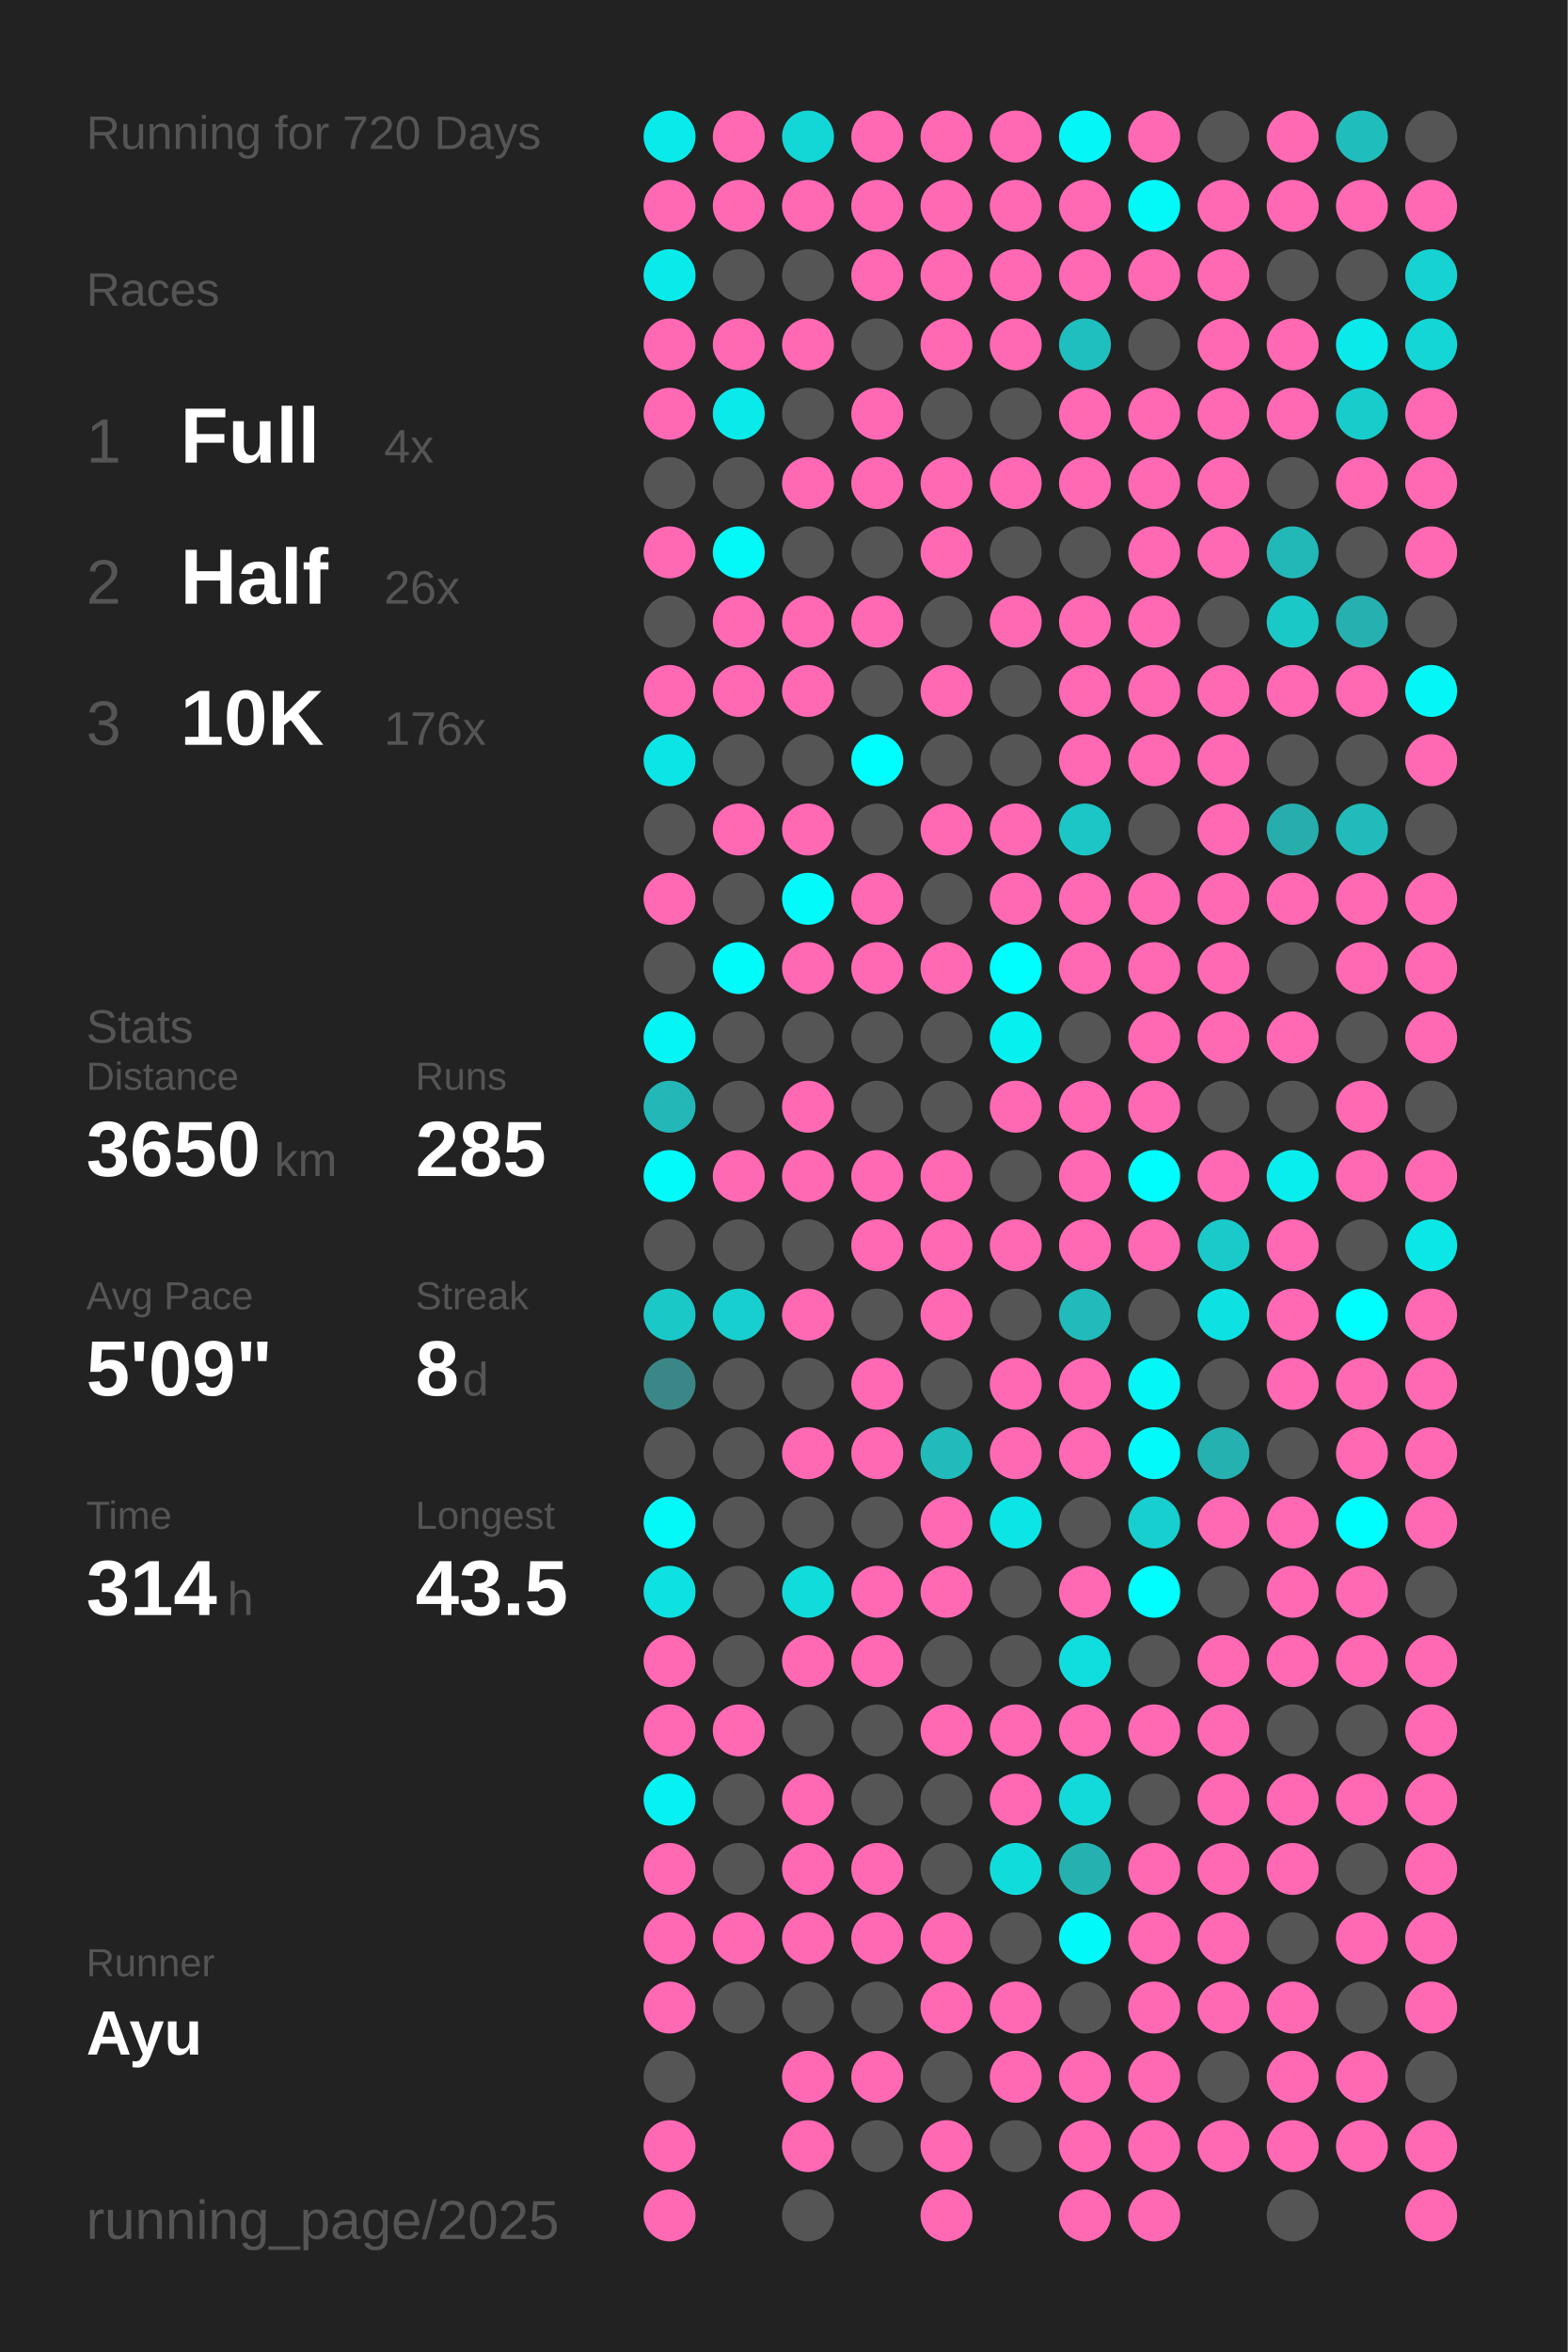
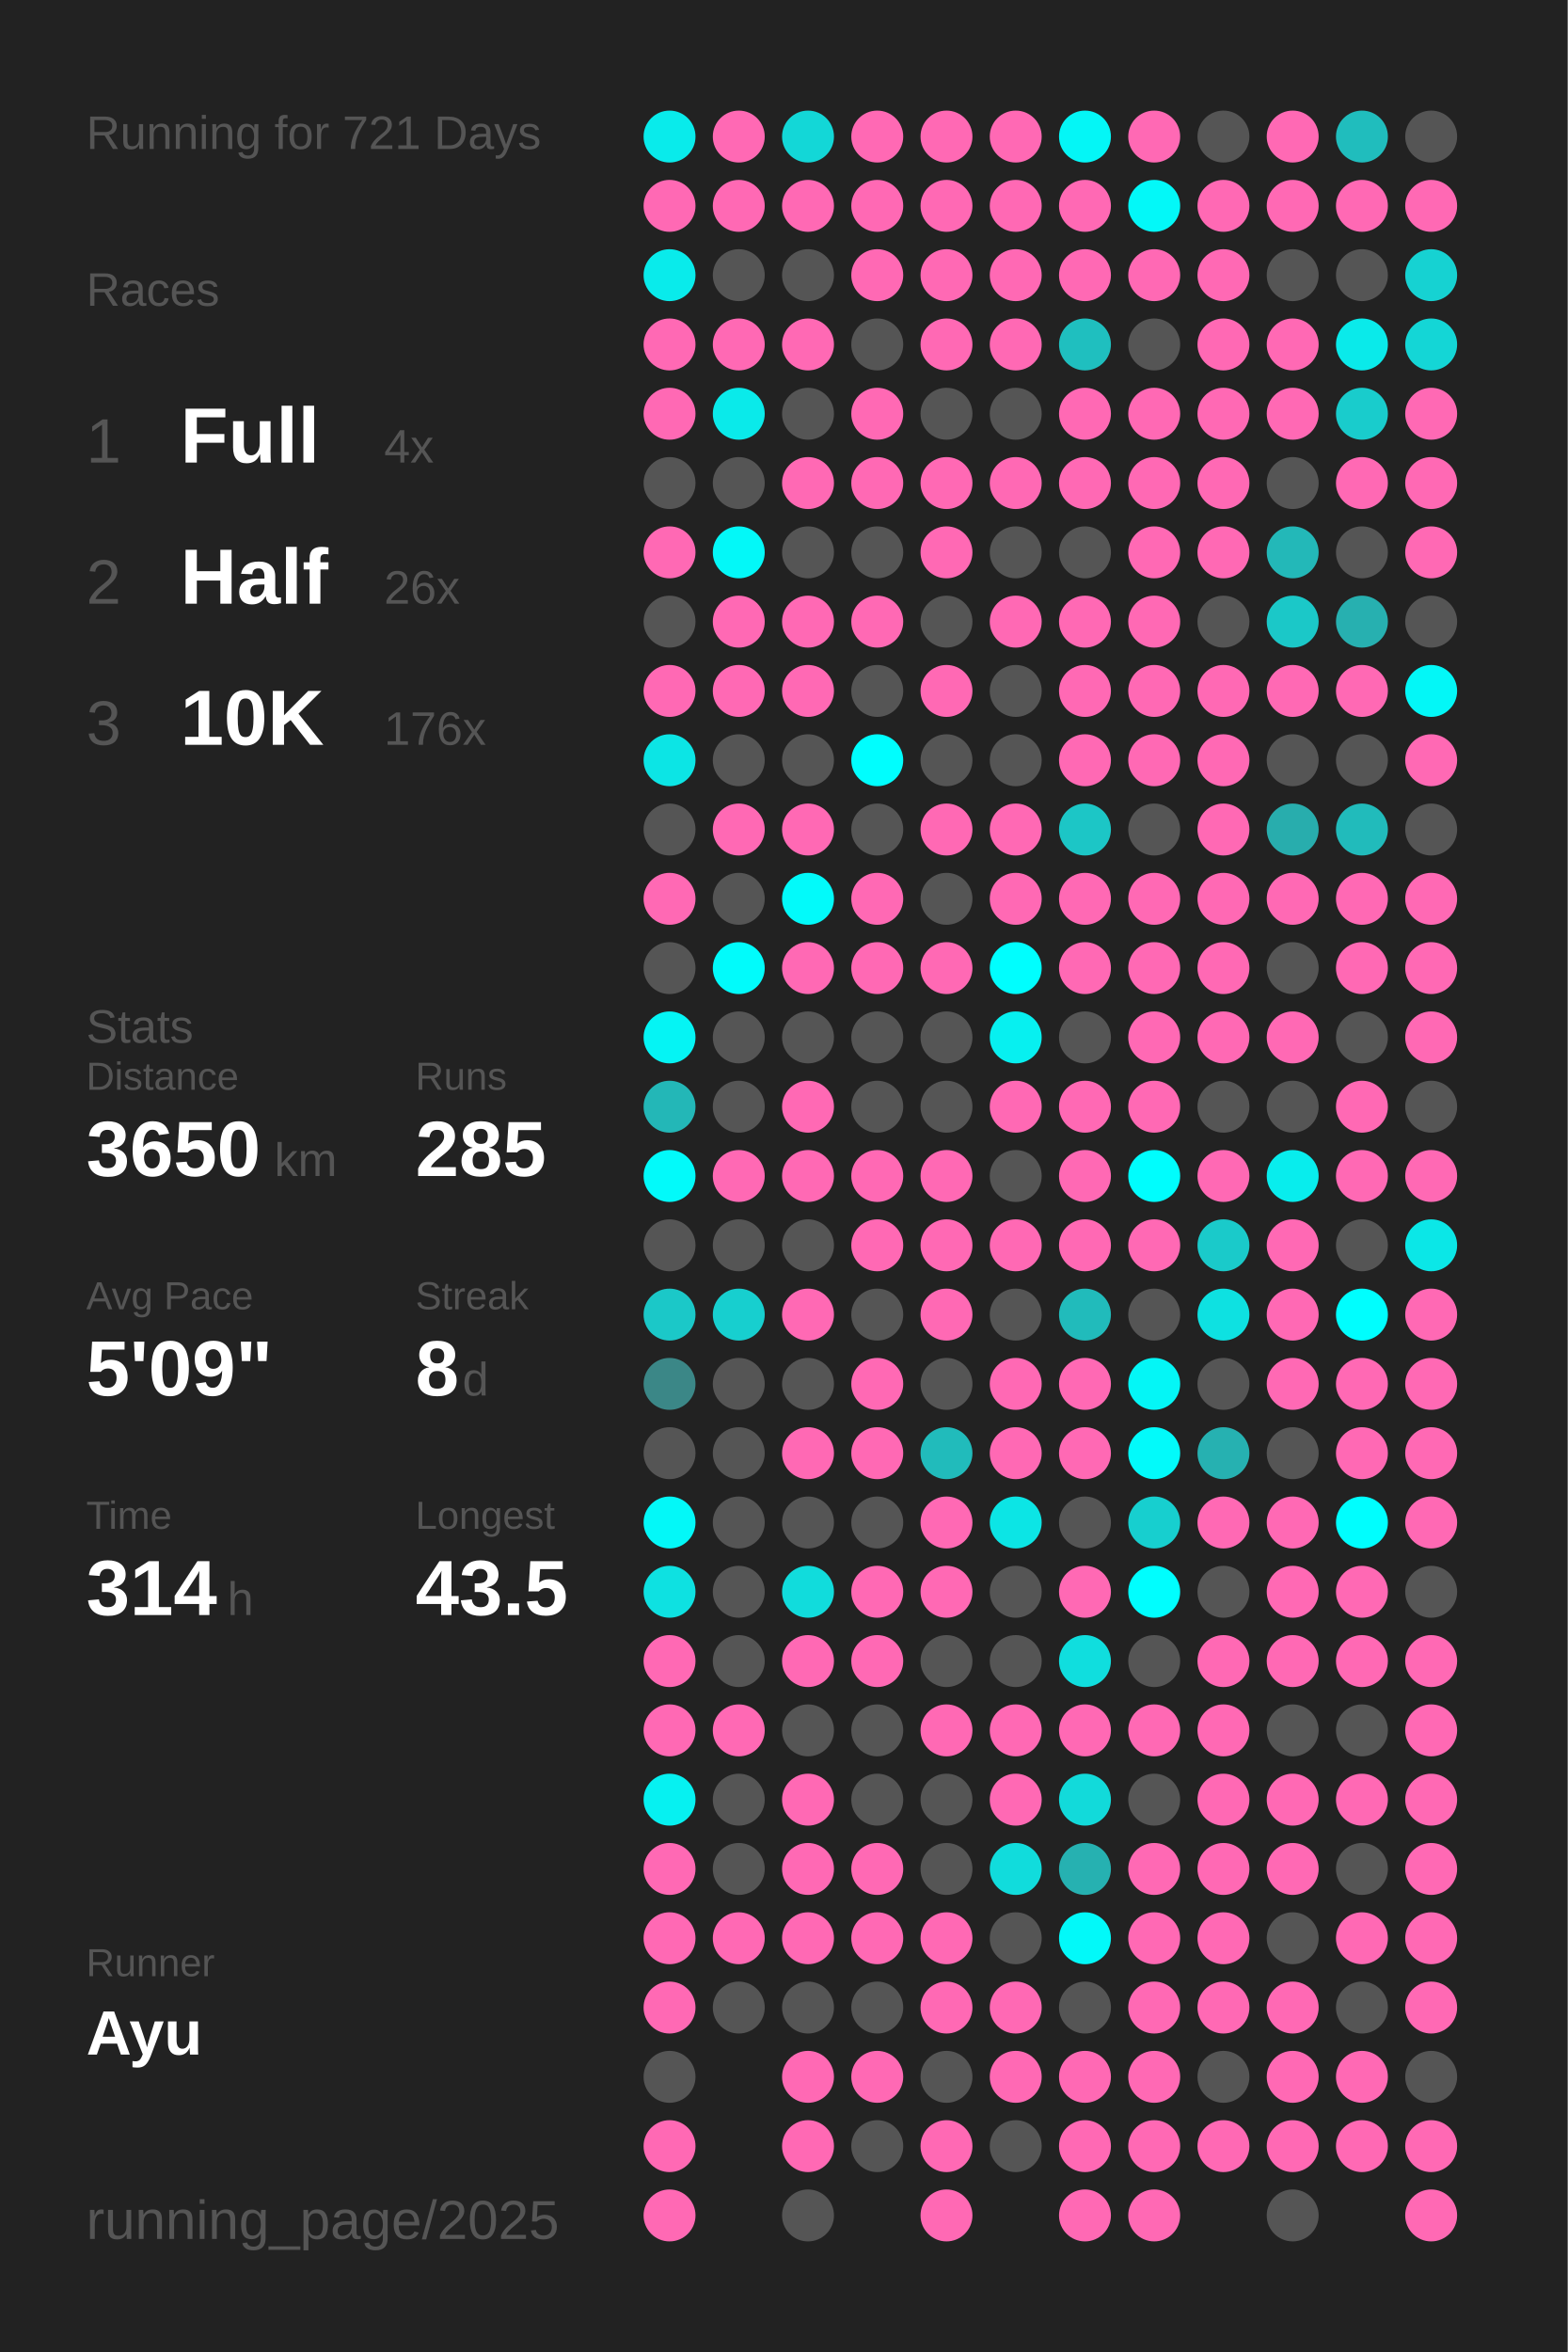
<svg xmlns="http://www.w3.org/2000/svg" baseProfile="full" height="300mm" version="1.1" viewBox="0,0,200,300" width="200mm">
  <defs />
  <rect fill="#222222" height="300" width="200" x="0" y="0" />
-   <text fill="#555555" style="font-size:6px; font-family:Arial;" x="11" y="19">Running for 720 Days</text>
+   <text fill="#555555" style="font-size:6px; font-family:Arial;" x="11" y="19">Running for 721 Days</text>
  <text fill="#555555" style="font-size:6px; font-family:Arial;" x="11" y="39">Races</text>
  <text fill="#555555" style="font-size:8px; font-family:Arial;" x="11" y="59">1</text>
  <text fill="#FFFFFF" style="font-size:10px; font-family:Arial; font-weight:bold;" x="23" y="59">Full</text>
  <text fill="#555555" style="font-size:6px; font-family:Arial;" x="49" y="59">4x</text>
  <text fill="#555555" style="font-size:8px; font-family:Arial;" x="11" y="77">2</text>
  <text fill="#FFFFFF" style="font-size:10px; font-family:Arial; font-weight:bold;" x="23" y="77">Half</text>
  <text fill="#555555" style="font-size:6px; font-family:Arial;" x="49" y="77">26x</text>
  <text fill="#555555" style="font-size:8px; font-family:Arial;" x="11" y="95">3</text>
  <text fill="#FFFFFF" style="font-size:10px; font-family:Arial; font-weight:bold;" x="23" y="95">10K</text>
  <text fill="#555555" style="font-size:6px; font-family:Arial;" x="49" y="95">176x</text>
  <text fill="#555555" style="font-size:6px; font-family:Arial;" x="11" y="133">Stats</text>
  <text fill="#555555" style="font-size:5px; font-family:Arial;" x="11" y="139">Distance</text>
  <text fill="#FFFFFF" style="font-size:10px; font-family:Arial; font-weight:bold;" x="11" y="150">3650</text>
  <text fill="#555555" style="font-size:6px; font-family:Arial;" x="35" y="150">km</text>
  <text fill="#555555" style="font-size:5px; font-family:Arial;" x="53" y="139">Runs</text>
  <text fill="#FFFFFF" style="font-size:10px; font-family:Arial; font-weight:bold;" x="53" y="150">285</text>
  <text fill="#555555" style="font-size:5px; font-family:Arial;" x="11" y="167">Avg Pace</text>
  <text fill="#FFFFFF" style="font-size:10px; font-family:Arial; font-weight:bold;" x="11" y="178">5'09"</text>
  <text fill="#555555" style="font-size:5px; font-family:Arial;" x="53" y="167">Streak</text>
  <text fill="#FFFFFF" style="font-size:10px; font-family:Arial; font-weight:bold;" x="53" y="178">8</text>
  <text fill="#555555" style="font-size:6px; font-family:Arial;" x="59" y="178">d</text>
  <text fill="#555555" style="font-size:5px; font-family:Arial;" x="11" y="195">Time</text>
  <text fill="#FFFFFF" style="font-size:10px; font-family:Arial; font-weight:bold;" x="11" y="206">314</text>
  <text fill="#555555" style="font-size:6px; font-family:Arial;" x="29" y="206">h</text>
  <text fill="#555555" style="font-size:5px; font-family:Arial;" x="53" y="195">Longest</text>
  <text fill="#FFFFFF" style="font-size:10px; font-family:Arial; font-weight:bold;" x="53" y="206">43.5</text>
  <text fill="#555555" style="font-size:5px; font-family:Arial;" x="11" y="252.065">Runner</text>
  <text fill="#FFFFFF" style="font-size:8px; font-family:Arial; font-weight:bold;" x="11" y="262.065">Ayu</text>
  <text fill="#555555" style="font-size:7px; font-family:Arial;" x="11" y="285.581">running_page/2025</text>
  <circle cx="85.417" cy="17.419" fill="#09ebeb" r="3.312" />
  <circle cx="85.417" cy="26.258" fill="#ff69b4" r="3.312" />
  <circle cx="85.417" cy="35.097" fill="#09ebeb" r="3.312" />
  <circle cx="85.417" cy="43.935" fill="#ff69b4" r="3.312" />
  <circle cx="85.417" cy="52.774" fill="#ff69b4" r="3.312" />
  <circle cx="85.417" cy="61.613" fill="#555555" r="3.312" />
  <circle cx="85.417" cy="70.452" fill="#ff69b4" r="3.312" />
  <circle cx="85.417" cy="79.29" fill="#555555" r="3.312" />
  <circle cx="85.417" cy="88.129" fill="#ff69b4" r="3.312" />
  <circle cx="85.417" cy="96.968" fill="#0ce5e5" r="3.312" />
  <circle cx="85.417" cy="105.806" fill="#555555" r="3.312" />
  <circle cx="85.417" cy="114.645" fill="#ff69b4" r="3.312" />
  <circle cx="85.417" cy="123.484" fill="#555555" r="3.312" />
  <circle cx="85.417" cy="132.323" fill="#05f4f4" r="3.312" />
  <circle cx="85.417" cy="141.161" fill="#23b7b7" r="3.312" />
  <circle cx="85.417" cy="150" fill="#02fafa" r="3.312" />
  <circle cx="85.417" cy="158.839" fill="#555555" r="3.312" />
  <circle cx="85.417" cy="167.677" fill="#1bc8c8" r="3.312" />
  <circle cx="85.417" cy="176.516" fill="#3b8787" r="3.312" />
  <circle cx="85.417" cy="185.355" fill="#555555" r="3.312" />
  <circle cx="85.417" cy="194.194" fill="#03f8f8" r="3.312" />
  <circle cx="85.417" cy="203.032" fill="#0ee1e1" r="3.312" />
  <circle cx="85.417" cy="211.871" fill="#ff69b4" r="3.312" />
  <circle cx="85.417" cy="220.71" fill="#ff69b4" r="3.312" />
  <circle cx="85.417" cy="229.548" fill="#06f1f1" r="3.312" />
  <circle cx="85.417" cy="238.387" fill="#ff69b4" r="3.312" />
  <circle cx="85.417" cy="247.226" fill="#ff69b4" r="3.312" />
  <circle cx="85.417" cy="256.065" fill="#ff69b4" r="3.312" />
  <circle cx="85.417" cy="264.903" fill="#555555" r="3.312" />
  <circle cx="85.417" cy="273.742" fill="#ff69b4" r="3.312" />
  <circle cx="85.417" cy="282.581" fill="#ff69b4" r="3.312" />
  <circle cx="94.25" cy="17.419" fill="#ff69b4" r="3.312" />
  <circle cx="94.25" cy="26.258" fill="#ff69b4" r="3.312" />
  <circle cx="94.25" cy="35.097" fill="#555555" r="3.312" />
  <circle cx="94.25" cy="43.935" fill="#ff69b4" r="3.312" />
  <circle cx="94.25" cy="52.774" fill="#0aeaea" r="3.312" />
  <circle cx="94.25" cy="61.613" fill="#555555" r="3.312" />
  <circle cx="94.25" cy="70.452" fill="#03f8f8" r="3.312" />
  <circle cx="94.25" cy="79.29" fill="#ff69b4" r="3.312" />
  <circle cx="94.25" cy="88.129" fill="#ff69b4" r="3.312" />
  <circle cx="94.25" cy="96.968" fill="#555555" r="3.312" />
  <circle cx="94.25" cy="105.806" fill="#ff69b4" r="3.312" />
  <circle cx="94.25" cy="114.645" fill="#555555" r="3.312" />
  <circle cx="94.25" cy="123.484" fill="#01fbfb" r="3.312" />
  <circle cx="94.25" cy="132.323" fill="#555555" r="3.312" />
  <circle cx="94.25" cy="141.161" fill="#555555" r="3.312" />
  <circle cx="94.25" cy="150" fill="#ff69b4" r="3.312" />
  <circle cx="94.25" cy="158.839" fill="#555555" r="3.312" />
  <circle cx="94.25" cy="167.677" fill="#17cfcf" r="3.312" />
  <circle cx="94.25" cy="176.516" fill="#555555" r="3.312" />
  <circle cx="94.25" cy="185.355" fill="#555555" r="3.312" />
  <circle cx="94.25" cy="194.194" fill="#555555" r="3.312" />
  <circle cx="94.25" cy="203.032" fill="#555555" r="3.312" />
  <circle cx="94.25" cy="211.871" fill="#555555" r="3.312" />
  <circle cx="94.25" cy="220.71" fill="#ff69b4" r="3.312" />
  <circle cx="94.25" cy="229.548" fill="#555555" r="3.312" />
  <circle cx="94.25" cy="238.387" fill="#555555" r="3.312" />
  <circle cx="94.25" cy="247.226" fill="#ff69b4" r="3.312" />
  <circle cx="94.25" cy="256.065" fill="#555555" r="3.312" />
  <circle cx="103.083" cy="17.419" fill="#13d7d7" r="3.312" />
  <circle cx="103.083" cy="26.258" fill="#ff69b4" r="3.312" />
  <circle cx="103.083" cy="35.097" fill="#555555" r="3.312" />
  <circle cx="103.083" cy="43.935" fill="#ff69b4" r="3.312" />
  <circle cx="103.083" cy="52.774" fill="#555555" r="3.312" />
  <circle cx="103.083" cy="61.613" fill="#ff69b4" r="3.312" />
  <circle cx="103.083" cy="70.452" fill="#555555" r="3.312" />
  <circle cx="103.083" cy="79.29" fill="#ff69b4" r="3.312" />
  <circle cx="103.083" cy="88.129" fill="#ff69b4" r="3.312" />
  <circle cx="103.083" cy="96.968" fill="#555555" r="3.312" />
  <circle cx="103.083" cy="105.806" fill="#ff69b4" r="3.312" />
  <circle cx="103.083" cy="114.645" fill="#02fafa" r="3.312" />
  <circle cx="103.083" cy="123.484" fill="#ff69b4" r="3.312" />
  <circle cx="103.083" cy="132.323" fill="#555555" r="3.312" />
  <circle cx="103.083" cy="141.161" fill="#ff69b4" r="3.312" />
  <circle cx="103.083" cy="150" fill="#ff69b4" r="3.312" />
  <circle cx="103.083" cy="158.839" fill="#555555" r="3.312" />
  <circle cx="103.083" cy="167.677" fill="#ff69b4" r="3.312" />
  <circle cx="103.083" cy="176.516" fill="#555555" r="3.312" />
  <circle cx="103.083" cy="185.355" fill="#ff69b4" r="3.312" />
  <circle cx="103.083" cy="194.194" fill="#555555" r="3.312" />
  <circle cx="103.083" cy="203.032" fill="#11dcdc" r="3.312" />
  <circle cx="103.083" cy="211.871" fill="#ff69b4" r="3.312" />
  <circle cx="103.083" cy="220.71" fill="#555555" r="3.312" />
  <circle cx="103.083" cy="229.548" fill="#ff69b4" r="3.312" />
  <circle cx="103.083" cy="238.387" fill="#ff69b4" r="3.312" />
  <circle cx="103.083" cy="247.226" fill="#ff69b4" r="3.312" />
  <circle cx="103.083" cy="256.065" fill="#555555" r="3.312" />
  <circle cx="103.083" cy="264.903" fill="#ff69b4" r="3.312" />
  <circle cx="103.083" cy="273.742" fill="#ff69b4" r="3.312" />
  <circle cx="103.083" cy="282.581" fill="#555555" r="3.312" />
  <circle cx="111.917" cy="17.419" fill="#ff69b4" r="3.312" />
  <circle cx="111.917" cy="26.258" fill="#ff69b4" r="3.312" />
  <circle cx="111.917" cy="35.097" fill="#ff69b4" r="3.312" />
  <circle cx="111.917" cy="43.935" fill="#555555" r="3.312" />
  <circle cx="111.917" cy="52.774" fill="#ff69b4" r="3.312" />
  <circle cx="111.917" cy="61.613" fill="#ff69b4" r="3.312" />
  <circle cx="111.917" cy="70.452" fill="#555555" r="3.312" />
  <circle cx="111.917" cy="79.29" fill="#ff69b4" r="3.312" />
  <circle cx="111.917" cy="88.129" fill="#555555" r="3.312" />
  <circle cx="111.917" cy="96.968" fill="#00fefe" r="3.312" />
  <circle cx="111.917" cy="105.806" fill="#555555" r="3.312" />
  <circle cx="111.917" cy="114.645" fill="#ff69b4" r="3.312" />
  <circle cx="111.917" cy="123.484" fill="#ff69b4" r="3.312" />
  <circle cx="111.917" cy="132.323" fill="#555555" r="3.312" />
  <circle cx="111.917" cy="141.161" fill="#555555" r="3.312" />
  <circle cx="111.917" cy="150" fill="#ff69b4" r="3.312" />
  <circle cx="111.917" cy="158.839" fill="#ff69b4" r="3.312" />
  <circle cx="111.917" cy="167.677" fill="#555555" r="3.312" />
  <circle cx="111.917" cy="176.516" fill="#ff69b4" r="3.312" />
  <circle cx="111.917" cy="185.355" fill="#ff69b4" r="3.312" />
  <circle cx="111.917" cy="194.194" fill="#555555" r="3.312" />
  <circle cx="111.917" cy="203.032" fill="#ff69b4" r="3.312" />
  <circle cx="111.917" cy="211.871" fill="#ff69b4" r="3.312" />
  <circle cx="111.917" cy="220.71" fill="#555555" r="3.312" />
  <circle cx="111.917" cy="229.548" fill="#555555" r="3.312" />
  <circle cx="111.917" cy="238.387" fill="#ff69b4" r="3.312" />
  <circle cx="111.917" cy="247.226" fill="#ff69b4" r="3.312" />
  <circle cx="111.917" cy="256.065" fill="#555555" r="3.312" />
  <circle cx="111.917" cy="264.903" fill="#ff69b4" r="3.312" />
  <circle cx="111.917" cy="273.742" fill="#555555" r="3.312" />
  <circle cx="120.75" cy="17.419" fill="#ff69b4" r="3.312" />
  <circle cx="120.75" cy="26.258" fill="#ff69b4" r="3.312" />
  <circle cx="120.75" cy="35.097" fill="#ff69b4" r="3.312" />
  <circle cx="120.75" cy="43.935" fill="#ff69b4" r="3.312" />
  <circle cx="120.75" cy="52.774" fill="#555555" r="3.312" />
  <circle cx="120.75" cy="61.613" fill="#ff69b4" r="3.312" />
  <circle cx="120.75" cy="70.452" fill="#ff69b4" r="3.312" />
  <circle cx="120.75" cy="79.29" fill="#555555" r="3.312" />
  <circle cx="120.75" cy="88.129" fill="#ff69b4" r="3.312" />
  <circle cx="120.75" cy="96.968" fill="#555555" r="3.312" />
  <circle cx="120.75" cy="105.806" fill="#ff69b4" r="3.312" />
  <circle cx="120.75" cy="114.645" fill="#555555" r="3.312" />
  <circle cx="120.75" cy="123.484" fill="#ff69b4" r="3.312" />
  <circle cx="120.75" cy="132.323" fill="#555555" r="3.312" />
  <circle cx="120.75" cy="141.161" fill="#555555" r="3.312" />
  <circle cx="120.75" cy="150" fill="#ff69b4" r="3.312" />
  <circle cx="120.75" cy="158.839" fill="#ff69b4" r="3.312" />
  <circle cx="120.75" cy="167.677" fill="#ff69b4" r="3.312" />
  <circle cx="120.75" cy="176.516" fill="#555555" r="3.312" />
  <circle cx="120.75" cy="185.355" fill="#21bbbb" r="3.312" />
  <circle cx="120.75" cy="194.194" fill="#ff69b4" r="3.312" />
  <circle cx="120.75" cy="203.032" fill="#ff69b4" r="3.312" />
  <circle cx="120.75" cy="211.871" fill="#555555" r="3.312" />
  <circle cx="120.75" cy="220.71" fill="#ff69b4" r="3.312" />
  <circle cx="120.75" cy="229.548" fill="#555555" r="3.312" />
  <circle cx="120.75" cy="238.387" fill="#555555" r="3.312" />
  <circle cx="120.75" cy="247.226" fill="#ff69b4" r="3.312" />
  <circle cx="120.75" cy="256.065" fill="#ff69b4" r="3.312" />
  <circle cx="120.75" cy="264.903" fill="#555555" r="3.312" />
  <circle cx="120.75" cy="273.742" fill="#ff69b4" r="3.312" />
  <circle cx="120.75" cy="282.581" fill="#ff69b4" r="3.312" />
  <circle cx="129.583" cy="17.419" fill="#ff69b4" r="3.312" />
  <circle cx="129.583" cy="26.258" fill="#ff69b4" r="3.312" />
  <circle cx="129.583" cy="35.097" fill="#ff69b4" r="3.312" />
  <circle cx="129.583" cy="43.935" fill="#ff69b4" r="3.312" />
  <circle cx="129.583" cy="52.774" fill="#555555" r="3.312" />
  <circle cx="129.583" cy="61.613" fill="#ff69b4" r="3.312" />
  <circle cx="129.583" cy="70.452" fill="#555555" r="3.312" />
  <circle cx="129.583" cy="79.29" fill="#ff69b4" r="3.312" />
  <circle cx="129.583" cy="88.129" fill="#555555" r="3.312" />
  <circle cx="129.583" cy="96.968" fill="#555555" r="3.312" />
  <circle cx="129.583" cy="105.806" fill="#ff69b4" r="3.312" />
  <circle cx="129.583" cy="114.645" fill="#ff69b4" r="3.312" />
  <circle cx="129.583" cy="123.484" fill="#00fefe" r="3.312" />
  <circle cx="129.583" cy="132.323" fill="#07f0f0" r="3.312" />
  <circle cx="129.583" cy="141.161" fill="#ff69b4" r="3.312" />
  <circle cx="129.583" cy="150" fill="#555555" r="3.312" />
  <circle cx="129.583" cy="158.839" fill="#ff69b4" r="3.312" />
  <circle cx="129.583" cy="167.677" fill="#555555" r="3.312" />
  <circle cx="129.583" cy="176.516" fill="#ff69b4" r="3.312" />
  <circle cx="129.583" cy="185.355" fill="#ff69b4" r="3.312" />
  <circle cx="129.583" cy="194.194" fill="#0ce5e5" r="3.312" />
  <circle cx="129.583" cy="203.032" fill="#555555" r="3.312" />
  <circle cx="129.583" cy="211.871" fill="#555555" r="3.312" />
  <circle cx="129.583" cy="220.71" fill="#ff69b4" r="3.312" />
  <circle cx="129.583" cy="229.548" fill="#ff69b4" r="3.312" />
  <circle cx="129.583" cy="238.387" fill="#11dcdc" r="3.312" />
  <circle cx="129.583" cy="247.226" fill="#555555" r="3.312" />
  <circle cx="129.583" cy="256.065" fill="#ff69b4" r="3.312" />
  <circle cx="129.583" cy="264.903" fill="#ff69b4" r="3.312" />
  <circle cx="129.583" cy="273.742" fill="#555555" r="3.312" />
  <circle cx="138.417" cy="17.419" fill="#04f6f6" r="3.312" />
  <circle cx="138.417" cy="26.258" fill="#ff69b4" r="3.312" />
  <circle cx="138.417" cy="35.097" fill="#ff69b4" r="3.312" />
  <circle cx="138.417" cy="43.935" fill="#1fbfbf" r="3.312" />
  <circle cx="138.417" cy="52.774" fill="#ff69b4" r="3.312" />
  <circle cx="138.417" cy="61.613" fill="#ff69b4" r="3.312" />
  <circle cx="138.417" cy="70.452" fill="#555555" r="3.312" />
  <circle cx="138.417" cy="79.29" fill="#ff69b4" r="3.312" />
  <circle cx="138.417" cy="88.129" fill="#ff69b4" r="3.312" />
  <circle cx="138.417" cy="96.968" fill="#ff69b4" r="3.312" />
  <circle cx="138.417" cy="105.806" fill="#1cc6c6" r="3.312" />
  <circle cx="138.417" cy="114.645" fill="#ff69b4" r="3.312" />
  <circle cx="138.417" cy="123.484" fill="#ff69b4" r="3.312" />
  <circle cx="138.417" cy="132.323" fill="#555555" r="3.312" />
  <circle cx="138.417" cy="141.161" fill="#ff69b4" r="3.312" />
  <circle cx="138.417" cy="150" fill="#ff69b4" r="3.312" />
  <circle cx="138.417" cy="158.839" fill="#ff69b4" r="3.312" />
  <circle cx="138.417" cy="167.677" fill="#21bbbb" r="3.312" />
  <circle cx="138.417" cy="176.516" fill="#ff69b4" r="3.312" />
  <circle cx="138.417" cy="185.355" fill="#ff69b4" r="3.312" />
  <circle cx="138.417" cy="194.194" fill="#555555" r="3.312" />
  <circle cx="138.417" cy="203.032" fill="#ff69b4" r="3.312" />
  <circle cx="138.417" cy="211.871" fill="#10dede" r="3.312" />
  <circle cx="138.417" cy="220.71" fill="#ff69b4" r="3.312" />
  <circle cx="138.417" cy="229.548" fill="#12dada" r="3.312" />
  <circle cx="138.417" cy="238.387" fill="#26b1b1" r="3.312" />
  <circle cx="138.417" cy="247.226" fill="#02f9f9" r="3.312" />
  <circle cx="138.417" cy="256.065" fill="#555555" r="3.312" />
  <circle cx="138.417" cy="264.903" fill="#ff69b4" r="3.312" />
  <circle cx="138.417" cy="273.742" fill="#ff69b4" r="3.312" />
  <circle cx="138.417" cy="282.581" fill="#ff69b4" r="3.312" />
  <circle cx="147.25" cy="17.419" fill="#ff69b4" r="3.312" />
  <circle cx="147.25" cy="26.258" fill="#03f8f8" r="3.312" />
  <circle cx="147.25" cy="35.097" fill="#ff69b4" r="3.312" />
  <circle cx="147.25" cy="43.935" fill="#555555" r="3.312" />
  <circle cx="147.25" cy="52.774" fill="#ff69b4" r="3.312" />
  <circle cx="147.25" cy="61.613" fill="#ff69b4" r="3.312" />
  <circle cx="147.25" cy="70.452" fill="#ff69b4" r="3.312" />
  <circle cx="147.25" cy="79.29" fill="#ff69b4" r="3.312" />
  <circle cx="147.25" cy="88.129" fill="#ff69b4" r="3.312" />
  <circle cx="147.25" cy="96.968" fill="#ff69b4" r="3.312" />
  <circle cx="147.25" cy="105.806" fill="#555555" r="3.312" />
  <circle cx="147.25" cy="114.645" fill="#ff69b4" r="3.312" />
  <circle cx="147.25" cy="123.484" fill="#ff69b4" r="3.312" />
  <circle cx="147.25" cy="132.323" fill="#ff69b4" r="3.312" />
  <circle cx="147.25" cy="141.161" fill="#ff69b4" r="3.312" />
  <circle cx="147.25" cy="150" fill="#00fdfd" r="3.312" />
  <circle cx="147.25" cy="158.839" fill="#ff69b4" r="3.312" />
  <circle cx="147.25" cy="167.677" fill="#555555" r="3.312" />
  <circle cx="147.25" cy="176.516" fill="#04f6f6" r="3.312" />
  <circle cx="147.25" cy="185.355" fill="#02fafa" r="3.312" />
  <circle cx="147.25" cy="194.194" fill="#17cfcf" r="3.312" />
  <circle cx="147.25" cy="203.032" fill="#00fefe" r="3.312" />
  <circle cx="147.25" cy="211.871" fill="#555555" r="3.312" />
  <circle cx="147.25" cy="220.71" fill="#ff69b4" r="3.312" />
  <circle cx="147.25" cy="229.548" fill="#555555" r="3.312" />
  <circle cx="147.25" cy="238.387" fill="#ff69b4" r="3.312" />
  <circle cx="147.25" cy="247.226" fill="#ff69b4" r="3.312" />
  <circle cx="147.25" cy="256.065" fill="#ff69b4" r="3.312" />
  <circle cx="147.25" cy="264.903" fill="#ff69b4" r="3.312" />
  <circle cx="147.25" cy="273.742" fill="#ff69b4" r="3.312" />
  <circle cx="147.25" cy="282.581" fill="#ff69b4" r="3.312" />
  <circle cx="156.083" cy="17.419" fill="#555555" r="3.312" />
  <circle cx="156.083" cy="26.258" fill="#ff69b4" r="3.312" />
  <circle cx="156.083" cy="35.097" fill="#ff69b4" r="3.312" />
  <circle cx="156.083" cy="43.935" fill="#ff69b4" r="3.312" />
  <circle cx="156.083" cy="52.774" fill="#ff69b4" r="3.312" />
  <circle cx="156.083" cy="61.613" fill="#ff69b4" r="3.312" />
  <circle cx="156.083" cy="70.452" fill="#ff69b4" r="3.312" />
  <circle cx="156.083" cy="79.29" fill="#555555" r="3.312" />
  <circle cx="156.083" cy="88.129" fill="#ff69b4" r="3.312" />
  <circle cx="156.083" cy="96.968" fill="#ff69b4" r="3.312" />
  <circle cx="156.083" cy="105.806" fill="#ff69b4" r="3.312" />
  <circle cx="156.083" cy="114.645" fill="#ff69b4" r="3.312" />
  <circle cx="156.083" cy="123.484" fill="#ff69b4" r="3.312" />
  <circle cx="156.083" cy="132.323" fill="#ff69b4" r="3.312" />
  <circle cx="156.083" cy="141.161" fill="#555555" r="3.312" />
  <circle cx="156.083" cy="150" fill="#ff69b4" r="3.312" />
  <circle cx="156.083" cy="158.839" fill="#1acaca" r="3.312" />
  <circle cx="156.083" cy="167.677" fill="#0ee1e1" r="3.312" />
  <circle cx="156.083" cy="176.516" fill="#555555" r="3.312" />
  <circle cx="156.083" cy="185.355" fill="#26b1b1" r="3.312" />
  <circle cx="156.083" cy="194.194" fill="#ff69b4" r="3.312" />
  <circle cx="156.083" cy="203.032" fill="#555555" r="3.312" />
  <circle cx="156.083" cy="211.871" fill="#ff69b4" r="3.312" />
  <circle cx="156.083" cy="220.71" fill="#ff69b4" r="3.312" />
  <circle cx="156.083" cy="229.548" fill="#ff69b4" r="3.312" />
  <circle cx="156.083" cy="238.387" fill="#ff69b4" r="3.312" />
  <circle cx="156.083" cy="247.226" fill="#ff69b4" r="3.312" />
  <circle cx="156.083" cy="256.065" fill="#ff69b4" r="3.312" />
  <circle cx="156.083" cy="264.903" fill="#555555" r="3.312" />
  <circle cx="156.083" cy="273.742" fill="#ff69b4" r="3.312" />
  <circle cx="164.917" cy="17.419" fill="#ff69b4" r="3.312" />
  <circle cx="164.917" cy="26.258" fill="#ff69b4" r="3.312" />
  <circle cx="164.917" cy="35.097" fill="#555555" r="3.312" />
  <circle cx="164.917" cy="43.935" fill="#ff69b4" r="3.312" />
  <circle cx="164.917" cy="52.774" fill="#ff69b4" r="3.312" />
  <circle cx="164.917" cy="61.613" fill="#555555" r="3.312" />
  <circle cx="164.917" cy="70.452" fill="#23b8b8" r="3.312" />
  <circle cx="164.917" cy="79.29" fill="#1bc8c8" r="3.312" />
  <circle cx="164.917" cy="88.129" fill="#ff69b4" r="3.312" />
  <circle cx="164.917" cy="96.968" fill="#555555" r="3.312" />
  <circle cx="164.917" cy="105.806" fill="#28adad" r="3.312" />
  <circle cx="164.917" cy="114.645" fill="#ff69b4" r="3.312" />
  <circle cx="164.917" cy="123.484" fill="#555555" r="3.312" />
  <circle cx="164.917" cy="132.323" fill="#ff69b4" r="3.312" />
  <circle cx="164.917" cy="141.161" fill="#555555" r="3.312" />
  <circle cx="164.917" cy="150" fill="#08eded" r="3.312" />
  <circle cx="164.917" cy="158.839" fill="#ff69b4" r="3.312" />
  <circle cx="164.917" cy="167.677" fill="#ff69b4" r="3.312" />
  <circle cx="164.917" cy="176.516" fill="#ff69b4" r="3.312" />
  <circle cx="164.917" cy="185.355" fill="#555555" r="3.312" />
  <circle cx="164.917" cy="194.194" fill="#ff69b4" r="3.312" />
  <circle cx="164.917" cy="203.032" fill="#ff69b4" r="3.312" />
  <circle cx="164.917" cy="211.871" fill="#ff69b4" r="3.312" />
  <circle cx="164.917" cy="220.71" fill="#555555" r="3.312" />
  <circle cx="164.917" cy="229.548" fill="#ff69b4" r="3.312" />
  <circle cx="164.917" cy="238.387" fill="#ff69b4" r="3.312" />
  <circle cx="164.917" cy="247.226" fill="#555555" r="3.312" />
  <circle cx="164.917" cy="256.065" fill="#ff69b4" r="3.312" />
  <circle cx="164.917" cy="264.903" fill="#ff69b4" r="3.312" />
  <circle cx="164.917" cy="273.742" fill="#ff69b4" r="3.312" />
  <circle cx="164.917" cy="282.581" fill="#555555" r="3.312" />
  <circle cx="173.75" cy="17.419" fill="#20bdbd" r="3.312" />
  <circle cx="173.75" cy="26.258" fill="#ff69b4" r="3.312" />
  <circle cx="173.75" cy="35.097" fill="#555555" r="3.312" />
  <circle cx="173.75" cy="43.935" fill="#0aeaea" r="3.312" />
  <circle cx="173.75" cy="52.774" fill="#19cccc" r="3.312" />
  <circle cx="173.75" cy="61.613" fill="#ff69b4" r="3.312" />
  <circle cx="173.75" cy="70.452" fill="#555555" r="3.312" />
  <circle cx="173.75" cy="79.29" fill="#27b0b0" r="3.312" />
  <circle cx="173.75" cy="88.129" fill="#ff69b4" r="3.312" />
  <circle cx="173.75" cy="96.968" fill="#555555" r="3.312" />
  <circle cx="173.75" cy="105.806" fill="#21bbbb" r="3.312" />
  <circle cx="173.75" cy="114.645" fill="#ff69b4" r="3.312" />
  <circle cx="173.75" cy="123.484" fill="#ff69b4" r="3.312" />
  <circle cx="173.75" cy="132.323" fill="#555555" r="3.312" />
  <circle cx="173.75" cy="141.161" fill="#ff69b4" r="3.312" />
  <circle cx="173.75" cy="150" fill="#ff69b4" r="3.312" />
  <circle cx="173.75" cy="158.839" fill="#555555" r="3.312" />
  <circle cx="173.75" cy="167.677" fill="#00fefe" r="3.312" />
  <circle cx="173.75" cy="176.516" fill="#ff69b4" r="3.312" />
  <circle cx="173.75" cy="185.355" fill="#ff69b4" r="3.312" />
  <circle cx="173.75" cy="194.194" fill="#00fefe" r="3.312" />
  <circle cx="173.75" cy="203.032" fill="#ff69b4" r="3.312" />
  <circle cx="173.75" cy="211.871" fill="#ff69b4" r="3.312" />
  <circle cx="173.75" cy="220.71" fill="#555555" r="3.312" />
  <circle cx="173.75" cy="229.548" fill="#ff69b4" r="3.312" />
  <circle cx="173.75" cy="238.387" fill="#555555" r="3.312" />
  <circle cx="173.75" cy="247.226" fill="#ff69b4" r="3.312" />
  <circle cx="173.75" cy="256.065" fill="#555555" r="3.312" />
  <circle cx="173.75" cy="264.903" fill="#ff69b4" r="3.312" />
  <circle cx="173.75" cy="273.742" fill="#ff69b4" r="3.312" />
  <circle cx="182.583" cy="17.419" fill="#555555" r="3.312" />
  <circle cx="182.583" cy="26.258" fill="#ff69b4" r="3.312" />
  <circle cx="182.583" cy="35.097" fill="#16d2d2" r="3.312" />
  <circle cx="182.583" cy="43.935" fill="#14d6d6" r="3.312" />
  <circle cx="182.583" cy="52.774" fill="#ff69b4" r="3.312" />
  <circle cx="182.583" cy="61.613" fill="#ff69b4" r="3.312" />
  <circle cx="182.583" cy="70.452" fill="#ff69b4" r="3.312" />
  <circle cx="182.583" cy="79.29" fill="#555555" r="3.312" />
  <circle cx="182.583" cy="88.129" fill="#03f7f7" r="3.312" />
  <circle cx="182.583" cy="96.968" fill="#ff69b4" r="3.312" />
  <circle cx="182.583" cy="105.806" fill="#555555" r="3.312" />
  <circle cx="182.583" cy="114.645" fill="#ff69b4" r="3.312" />
  <circle cx="182.583" cy="123.484" fill="#ff69b4" r="3.312" />
  <circle cx="182.583" cy="132.323" fill="#ff69b4" r="3.312" />
  <circle cx="182.583" cy="141.161" fill="#555555" r="3.312" />
  <circle cx="182.583" cy="150" fill="#ff69b4" r="3.312" />
  <circle cx="182.583" cy="158.839" fill="#0be7e7" r="3.312" />
  <circle cx="182.583" cy="167.677" fill="#ff69b4" r="3.312" />
  <circle cx="182.583" cy="176.516" fill="#ff69b4" r="3.312" />
  <circle cx="182.583" cy="185.355" fill="#ff69b4" r="3.312" />
  <circle cx="182.583" cy="194.194" fill="#ff69b4" r="3.312" />
  <circle cx="182.583" cy="203.032" fill="#555555" r="3.312" />
  <circle cx="182.583" cy="211.871" fill="#ff69b4" r="3.312" />
  <circle cx="182.583" cy="220.71" fill="#ff69b4" r="3.312" />
  <circle cx="182.583" cy="229.548" fill="#ff69b4" r="3.312" />
  <circle cx="182.583" cy="238.387" fill="#ff69b4" r="3.312" />
  <circle cx="182.583" cy="247.226" fill="#ff69b4" r="3.312" />
  <circle cx="182.583" cy="256.065" fill="#ff69b4" r="3.312" />
  <circle cx="182.583" cy="264.903" fill="#555555" r="3.312" />
  <circle cx="182.583" cy="273.742" fill="#ff69b4" r="3.312" />
  <circle cx="182.583" cy="282.581" fill="#ff69b4" r="3.312" />
</svg>
